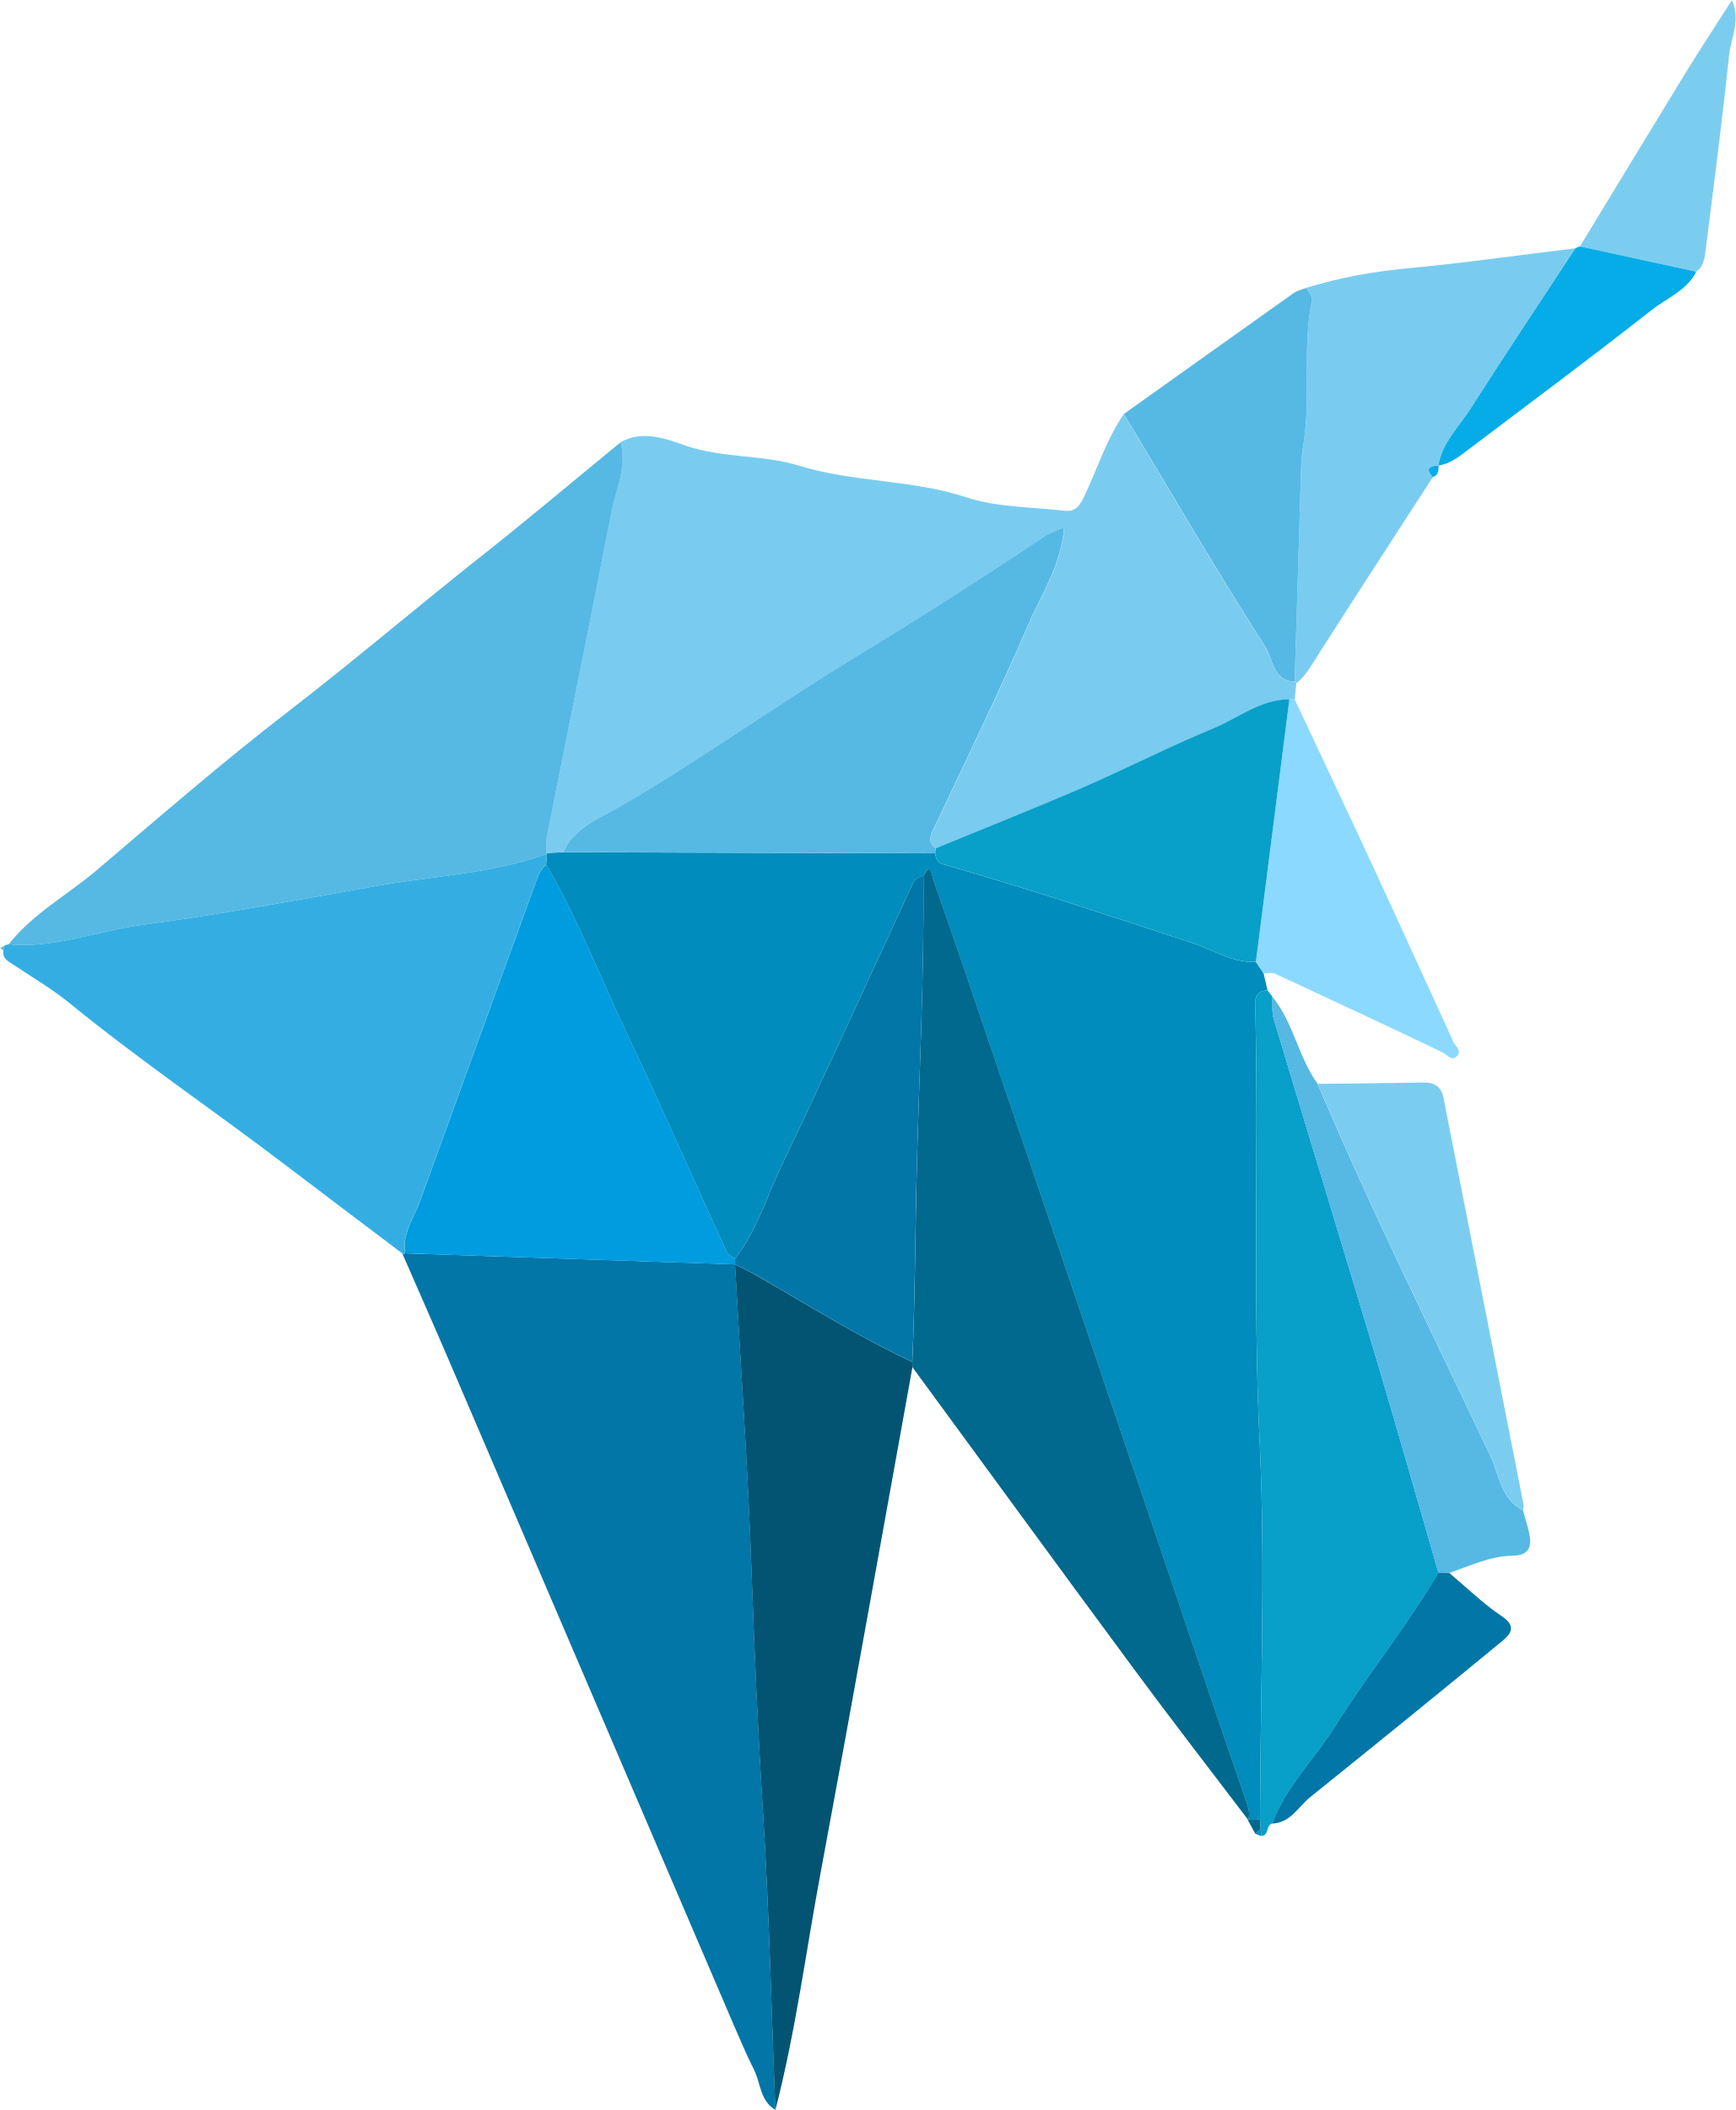
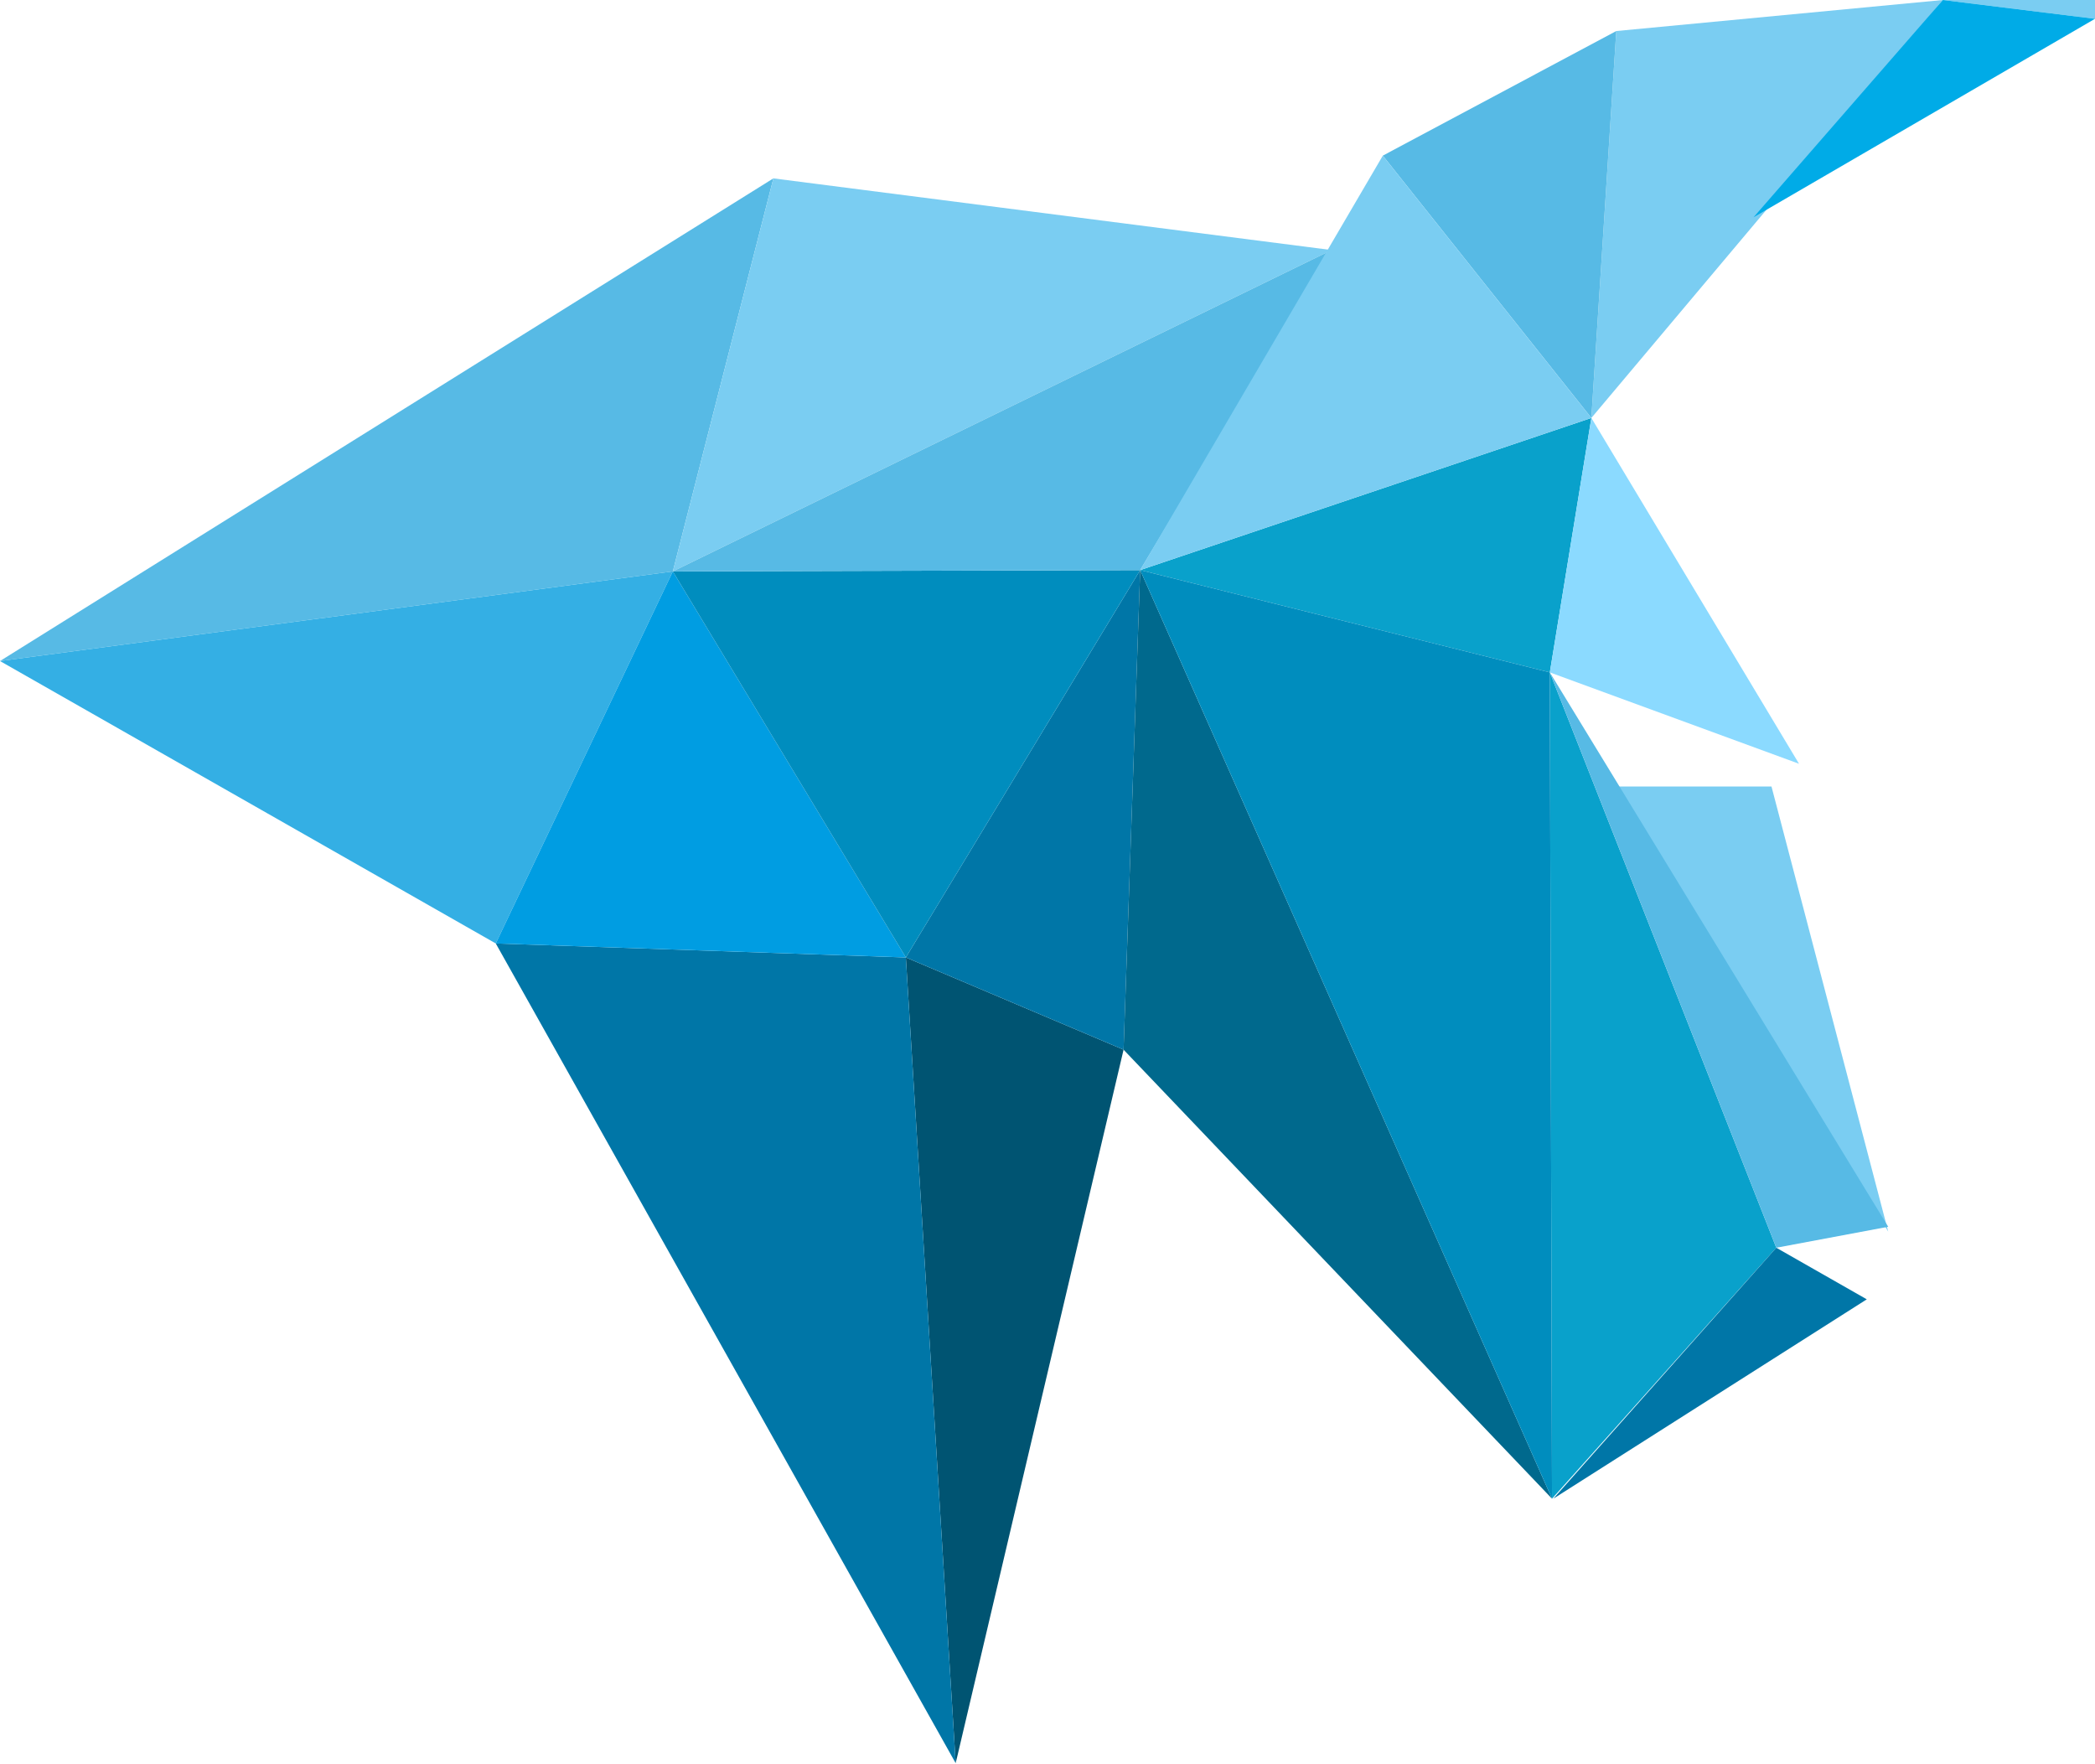
- <svg xmlns="http://www.w3.org/2000/svg" version="1.1" id="Layer_1" x="0px" y="0px" style="enable-background:new 0 0 612 792;" xml:space="preserve" viewBox="206.05 226.93 232.26 282.32">
-   <style type="text/css">
- 	.st0{fill:#008CBC;}
- 	.st1{fill:#79CCF0;}
- 	.st2{fill:#0176A7;}
- 	.st3{fill:#56B9E3;}
- 	.st4{fill:#34AEE2;}
- 	.st5{fill:#01698D;}
- 	.st6{fill:#089FC9;}
- 	.st7{fill:#025472;}
- 	.st8{fill:#8BD9FE;}
- 	.st9{fill:#7BCDF0;}
- 	.st10{fill:#06ACE7;}
- 	.st11{fill:#009CE0;}
- </style>
-   <path class="st0" d="M375.13,357.16c0.17,0.75,0.35,1.51,0.52,2.26c-1.95,0.14-1.65,1.6-1.62,2.83c0.44,19.15-0.35,38.29,0.57,57.46  c0.8,16.85,0.09,33.78,0.05,50.67c-0.55,0.01-1.09,0.02-1.64,0.03c0,0,0.07,0.05,0.07,0.05c0.33-1.19-0.17-2.2-0.55-3.29  c-3.33-9.68-6.59-19.37-9.87-29.06c-4.41-13.04-8.8-26.07-13.21-39.11c-3.8-11.24-7.61-22.48-11.43-33.72  c-2.36-6.93-4.72-13.87-7.14-20.78c-0.08-0.23-0.25-2.48-1.28-0.36c-0.65,0.13-1.12,0.38-1.44,1.06  c-5.78,12.51-11.49,25.04-17.43,37.47c-2.04,4.27-3.4,8.88-6.34,12.71c-0.38-0.32-0.93-0.57-1.12-0.99  c-4.52-9.85-8.88-19.78-13.52-29.58c-3.51-7.41-6.43-15.09-10.62-22.17c0.03-0.48,0.06-0.97,0.1-1.45l-0.08-0.12  c0.76-0.04,1.51-0.07,2.27-0.11c16.59,0.05,33.18,0.1,49.76,0.15c0.1,0.65,0.28,1.24,1.02,1.45c11.22,3.19,22.27,6.9,33.35,10.52  c2.79,0.91,5.42,2.71,8.56,2.56C374.45,356.14,374.79,356.65,375.13,357.16z" />
-   <path class="st1" d="M281.42,340.95c-0.76,0.04-1.51,0.07-2.27,0.11c0.02-0.76-0.07-1.54,0.07-2.28  c2.87-14.43,5.81-28.84,8.61-43.28c0.6-3.09,2.14-6.1,1.25-9.4c2.99-1.7,6.26-0.4,8.74,0.46c5.01,1.72,10.27,1.17,15.16,2.68  c7.31,2.26,15.07,1.83,22.4,4.24c4.13,1.36,8.74,1.27,13.13,1.79c1.54,0.18,2.1-0.8,2.7-2.09c1.7-3.63,2.93-7.5,5.21-10.85  c6.27,10.44,12.4,20.96,18.96,31.21c0.99,1.54,0.94,4.53,3.89,4.59l0.24,0.23c-0.07,0.72-0.15,1.43-0.22,2.15  c-0.24,0.01-0.48,0.02-0.71,0.02c-3.87-0.02-6.81,2.49-10.14,3.86c-5.99,2.47-11.78,5.45-17.73,8.03  c-6.43,2.79-12.95,5.37-19.43,8.03c-0.94-0.63-0.86-1.39-0.42-2.31c4.34-9.25,8.85-18.43,12.89-27.81c1.72-3.99,4.32-7.79,4.7-12.82  c-1.17,0.53-1.91,0.75-2.52,1.16c-8.57,5.75-17.27,11.27-26.09,16.64c-10.3,6.28-20.11,13.35-30.56,19.43  C286.46,336.36,282.96,337.55,281.42,340.95z" />
-   <path class="st2" d="M309.81,509.23c-2.08-1.2-1.96-3.58-2.88-5.4c-0.96-1.91-1.8-3.88-2.65-5.84  c-12.59-29.37-25.17-58.74-37.76-88.11c-2.18-5.09-4.42-10.16-6.64-15.24c0,0,0.19,0.07,0.19,0.07l0.19-0.08  c14.72,0.49,29.43,0.99,44.15,1.48c0.76,13.65,1.73,27.3,2.21,40.96c0.38,10.77,0.85,21.51,1.53,32.27  C308.98,482.62,309.28,495.93,309.81,509.23z" />
-   <path class="st3" d="M289.1,286.1c0.89,3.3-0.65,6.31-1.25,9.4c-2.8,14.44-5.75,28.86-8.61,43.28c-0.15,0.73-0.05,1.52-0.07,2.28  c0,0,0.08,0.12,0.08,0.12c-7.32,2.66-15.14,2.93-22.69,4.27c-10.49,1.86-21,3.82-31.58,5.25c-5.93,0.8-11.64,3.16-17.78,2.59  c3.22-4.1,7.83-6.57,11.72-9.87c8.47-7.19,16.87-14.49,25.67-21.27c8.82-6.79,17.27-14.02,26-20.91  C276.83,296.31,282.93,291.15,289.1,286.1z" />
-   <path class="st4" d="M207.18,353.29c6.14,0.57,11.85-1.79,17.78-2.59c10.58-1.43,21.09-3.38,31.58-5.25  c7.55-1.34,15.37-1.61,22.69-4.27c-0.03,0.49-0.06,0.97-0.1,1.45c-0.86,0.65-1.13,1.63-1.48,2.58  c-5.11,14.09-10.25,28.17-15.34,42.26c-0.84,2.33-2.48,4.45-2.06,7.15l-0.19,0.08c0,0-0.19-0.07-0.19-0.07  c-5.25-3.97-10.52-7.93-15.76-11.92c-9.51-7.24-19.43-13.95-28.7-21.52c-2.32-1.9-4.95-3.43-7.45-5.11  c-0.74-0.49-1.62-0.83-1.46-1.97c0.05-0.19,0.07-0.39,0.05-0.59C206.74,353.4,206.95,353.31,207.18,353.29z" />
-   <path class="st5" d="M329.61,344.14c1.03-2.12,1.2,0.13,1.28,0.36c2.42,6.91,4.79,13.84,7.14,20.78  c3.82,11.24,7.63,22.48,11.43,33.72c4.41,13.03,8.8,26.07,13.21,39.11c3.28,9.69,6.54,19.39,9.87,29.06  c0.38,1.1,0.87,2.11,0.55,3.29c-5.12-6.74-10.3-13.43-15.33-20.24c-9.92-13.42-19.74-26.9-29.61-40.35  c-0.02-0.24-0.03-0.48-0.02-0.72c0.34-7.59,0.37-15.21,0.53-22.79C328.94,372.29,329.75,358.22,329.61,344.14z" />
-   <path class="st6" d="M374.65,470.38c0.04-16.89,0.75-33.82-0.05-50.67c-0.92-19.17-0.12-38.31-0.57-57.46  c-0.03-1.23-0.33-2.69,1.62-2.83c0.21,0.28,0.42,0.56,0.64,0.84c0.06,1.01-0.08,2.08,0.2,3.02c4.54,15.13,9.17,30.24,13.7,45.38  c2.85,9.54,5.56,19.13,8.34,28.7c-4.16,7.04-9.31,13.42-13.64,20.32c-2.8,4.46-6.72,8.19-8.58,13.24c-0.91,0.19-0.42,1.63-1.49,1.67  c-0.02-0.3-0.05-0.59-0.07-0.89C374.71,471.27,374.68,470.82,374.65,470.38z" />
-   <path class="st7" d="M328.12,409.16c-0.01,0.24,0,0.48,0.02,0.72c-4.1,22.64-8.12,45.3-12.34,67.93c-1.95,10.48-3.31,21.08-6,31.43  c-0.53-13.3-0.82-26.61-1.66-39.89c-0.68-10.75-1.15-21.5-1.53-32.27c-0.48-13.66-1.45-27.31-2.21-40.96c0,0,0,0,0,0  c1.01,0.51,2.04,0.97,3.01,1.54C314.26,401.61,320.96,405.8,328.12,409.16z" />
-   <path class="st1" d="M380.85,265.44c4.49-1.39,9.06-2.19,13.76-2.63c7.43-0.7,14.84-1.76,22.25-2.66  c-4.66,7.11-9.39,14.18-13.96,21.35c-1.59,2.49-3.87,4.62-4.38,7.73c0,0,0.03-0.04,0.03-0.04c-1.16,0.08-1.86,0.39-0.77,1.57  c-5.32,8.22-10.66,16.41-15.91,24.67c-0.69,1.08-1.32,2.13-2.35,2.9c0,0-0.24-0.23-0.23-0.23c0.29-9.72,0.57-19.45,0.88-29.18  c0.03-0.88,0.16-1.76,0.3-2.63c1.02-6.37-0.18-12.88,1.14-19.25C381.7,266.6,381.12,265.99,380.85,265.44z" />
-   <path class="st3" d="M380.85,265.44c0.27,0.54,0.85,1.15,0.76,1.62c-1.32,6.37-0.12,12.87-1.14,19.25c-0.14,0.87-0.27,1.75-0.3,2.63  c-0.3,9.73-0.59,19.45-0.88,29.18c-2.95-0.06-2.9-3.05-3.89-4.59c-6.56-10.25-12.69-20.78-18.96-31.21  c7.56-5.39,15.11-10.78,22.68-16.15C379.62,265.82,380.27,265.68,380.85,265.44z" />
-   <path class="st3" d="M398.52,437.36c-2.77-9.57-5.48-19.16-8.34-28.7c-4.53-15.14-9.16-30.24-13.7-45.38  c-0.28-0.94-0.14-2.01-0.2-3.02c2.85,3.47,3.48,8.09,6.08,11.69c7.14,16.87,15.31,33.27,23.13,49.83c1.19,2.52,1.39,5.74,4.34,7.24  c0.27,0.96,0.58,1.91,0.8,2.88c0.43,1.86,0.15,3.16-2.22,3.19c-2.99,0.04-5.67,1.37-8.44,2.3  C399.49,437.38,399.01,437.37,398.52,437.36z" />
-   <path class="st8" d="M378.58,320.51c0.24,0,0.48-0.01,0.71-0.02c3.59,7.67,7.22,15.33,10.78,23.02c3.51,7.58,6.96,15.19,10.44,22.79  c0.29,0.63,1.24,1.24,0.46,1.97c-0.74,0.68-1.24-0.22-1.89-0.53c-7.45-3.57-14.94-7.06-22.44-10.54c-0.42-0.19-1-0.03-1.51-0.03  c-0.34-0.51-0.68-1.03-1.02-1.54C375.6,343.92,377.09,332.21,378.58,320.51z" />
-   <path class="st9" d="M409.84,429.02c-2.95-1.5-3.15-4.72-4.34-7.24c-7.82-16.56-15.98-32.96-23.13-49.83  c4.69-0.06,9.38-0.09,14.07-0.18c1.47-0.03,2.45,0.48,2.75,2c3.58,18.17,7.16,36.33,10.73,54.5  C409.96,428.5,409.87,428.77,409.84,429.02z" />
-   <path class="st9" d="M417.46,259.9c4.71-7.73,9.39-15.47,14.12-23.19c1.96-3.19,4.02-6.33,6.21-9.75c1.21,2.66-0.12,5.02-0.37,7.35  c-0.93,8.78-2.06,17.54-3.17,26.3c-0.12,0.96-0.27,2.03-1.23,2.66C427.84,262.15,422.65,261.03,417.46,259.9z" />
-   <path class="st10" d="M417.46,259.9c5.19,1.13,10.38,2.25,15.57,3.38c-1.3,2.56-4,3.56-6.07,5.2c-8.07,6.35-16.32,12.46-24.5,18.66  c-1.2,0.91-2.39,1.84-3.94,2.09c0.51-3.11,2.8-5.24,4.38-7.73c4.57-7.17,9.29-14.24,13.96-21.35  C417.05,260.04,417.25,259.95,417.46,259.9z" />
-   <path class="st2" d="M398.52,437.36c0.48,0.01,0.97,0.02,1.45,0.03c2.34,1.96,4.54,4.12,7.06,5.81c2.12,1.42,1.01,2.5-0.06,3.38  c-8.5,7-17.05,13.93-25.63,20.83c-1.59,1.28-2.61,3.43-5.05,3.51c1.87-5.05,5.79-8.78,8.58-13.24  C389.21,450.78,394.36,444.4,398.52,437.36z" />
-   <path class="st5" d="M374.65,470.38c0.03,0.44,0.06,0.88,0.08,1.33c-0.23,0.19-0.47,0.39-0.71,0.58c-0.34-0.62-0.68-1.25-1.02-1.87  C373.56,470.4,374.1,470.39,374.65,470.38z" />
-   <path class="st10" d="M397.78,290.77c-1.09-1.18-0.39-1.49,0.77-1.57C398.54,289.84,398.56,290.5,397.78,290.77z" />
-   <path class="st3" d="M206.57,353.54c0.01,0.2-0.01,0.4-0.05,0.59c-0.15-0.12-0.29-0.24-0.44-0.36  C206.24,353.7,206.4,353.62,206.57,353.54z" />
-   <path class="st0" d="M374.03,472.29c0.24-0.19,0.47-0.39,0.71-0.58c0.02,0.29,0.05,0.59,0.07,0.88  C374.55,472.49,374.29,472.39,374.03,472.29z" />
-   <path class="st11" d="M260.26,394.63c-0.41-2.7,1.22-4.82,2.06-7.15c5.09-14.1,10.23-28.18,15.34-42.26  c0.35-0.95,0.62-1.93,1.48-2.58c4.19,7.08,7.11,14.77,10.62,22.17c4.64,9.8,9,19.72,13.52,29.58c0.19,0.41,0.74,0.66,1.12,0.99  c0.01,0.25,0.01,0.49,0.01,0.74c0,0,0,0,0,0C289.69,395.62,274.98,395.13,260.26,394.63z" />
-   <path class="st3" d="M281.42,340.95c1.54-3.41,5.04-4.6,7.84-6.23c10.45-6.09,20.26-13.15,30.56-19.43  c8.82-5.38,17.52-10.89,26.09-16.64c0.61-0.41,1.35-0.63,2.52-1.16c-0.38,5.04-2.98,8.83-4.7,12.82  c-4.05,9.38-8.55,18.56-12.89,27.81c-0.43,0.92-0.51,1.68,0.42,2.31c-0.05,0.22-0.08,0.44-0.09,0.67  C314.6,341.05,298.01,341,281.42,340.95z" />
-   <path class="st6" d="M331.19,341.1c0.01-0.23,0.05-0.45,0.09-0.67c6.48-2.67,13-5.25,19.43-8.03c5.95-2.58,11.74-5.56,17.73-8.03  c3.33-1.37,6.27-3.88,10.14-3.86c-1.49,11.71-2.99,23.41-4.48,35.12c-3.14,0.15-5.76-1.64-8.56-2.56  c-11.08-3.62-22.13-7.33-33.35-10.52C331.46,342.34,331.29,341.75,331.19,341.1z" />
-   <path class="st2" d="M304.41,396.11c0-0.25-0.01-0.49-0.01-0.74c2.94-3.82,4.3-8.44,6.34-12.71c5.94-12.43,11.65-24.97,17.43-37.47  c0.31-0.68,0.79-0.93,1.44-1.06c0.14,14.08-0.67,28.15-0.96,42.23c-0.16,7.58-0.19,15.2-0.53,22.79  c-7.16-3.36-13.87-7.55-20.7-11.51C306.45,397.09,305.42,396.63,304.41,396.11z" />
+ <svg xmlns="http://www.w3.org/2000/svg" viewBox="56.84 5.48 47.92 40.33">
+   <polygon points="74.53 9.56 72.23 18.55 56.84 20.6 74.53 9.56" style="fill:#57bae5" />
+   <polygon points="82.54 29.49 77.56 27.38 78.7 45.81 82.54 29.49" style="fill:#005472" />
+   <polygon points="72.23 18.55 68.18 27.06 56.84 20.6 72.23 18.55" style="fill:#34afe4" />
+   <polygon points="77.56 27.38 68.18 27.06 78.7 45.81 77.56 27.38" style="fill:#0076a7" />
+   <polygon points="72.23 18.55 77.56 27.38 68.18 27.06 72.23 18.55" style="fill:#009de2" />
+   <polygon points="74.53 9.56 87.3 11.2 72.23 18.55 74.53 9.56" style="fill:#7acdf2" />
+   <polygon points="101.28 5.48 93.24 15.04 93.81 6.19 101.28 5.48" style="fill:#7acdf2" />
+   <polygon points="101.28 5.48 105.74 0 104.76 5.91 101.28 5.48" style="fill:#7acdf2" />
+   <polygon points="96.95 10.45 104.76 5.91 101.28 5.48 96.95 10.45" style="fill:#00abe7" />
+   <polygon points="82.54 29.49 82.92 18.52 77.56 27.38 82.54 29.49" style="fill:#0076a7" />
+   <polygon points="82.92 18.52 77.56 27.38 72.23 18.55 82.92 18.52" style="fill:#008dbe" />
+   <polygon points="87.3 11.2 82.92 18.52 72.23 18.55 87.3 11.2" style="fill:#57bae5" />
+   <polyline points="82.92 18.52 82.54 29.49 92.34 39.76 82.92 18.52" style="fill:#00698d" />
+   <polygon points="97.47 34.02 92.29 20.86 92.34 39.76 97.47 34.02" style="fill:#09a1cb" />
+   <polygon points="93.24 15.04 92.29 20.86 82.92 18.52 93.24 15.04" style="fill:#09a1cb" />
+   <polygon points="97.99 22.95 92.29 20.86 93.24 15.04 97.99 22.95" style="fill:#8bdaff" />
+   <polygon points="100.03 33.65 93.82 23.47 97.36 23.47 100.03 33.65" style="fill:#7acdf2" />
+   <polygon points="88.47 9.04 93.24 15.04 93.81 6.19 88.47 9.04" style="fill:#57bae5" />
+   <polygon points="92.29 20.86 82.92 18.52 92.34 39.76 92.29 20.86" style="fill:#008dbe" />
+   <polygon points="97.47 34.02 99.54 35.2 92.37 39.76 97.47 34.02" style="fill:#0076a7" />
+   <polygon points="100.03 33.54 92.29 20.86 97.47 34.02 100.03 33.54" style="fill:#57bae5" />
+   <polygon points="88.47 9.04 82.92 18.52 93.24 15.04 88.47 9.04" style="fill:#7acdf2" />
</svg>
